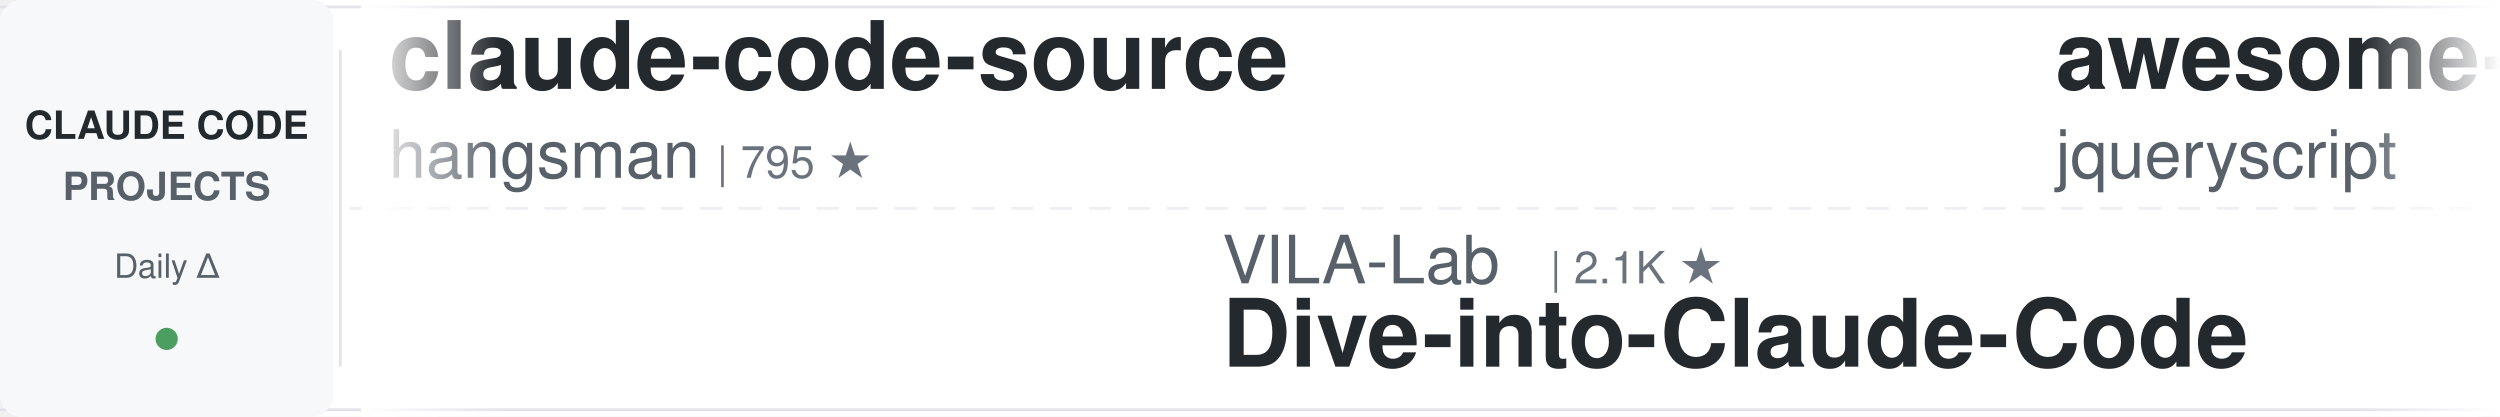
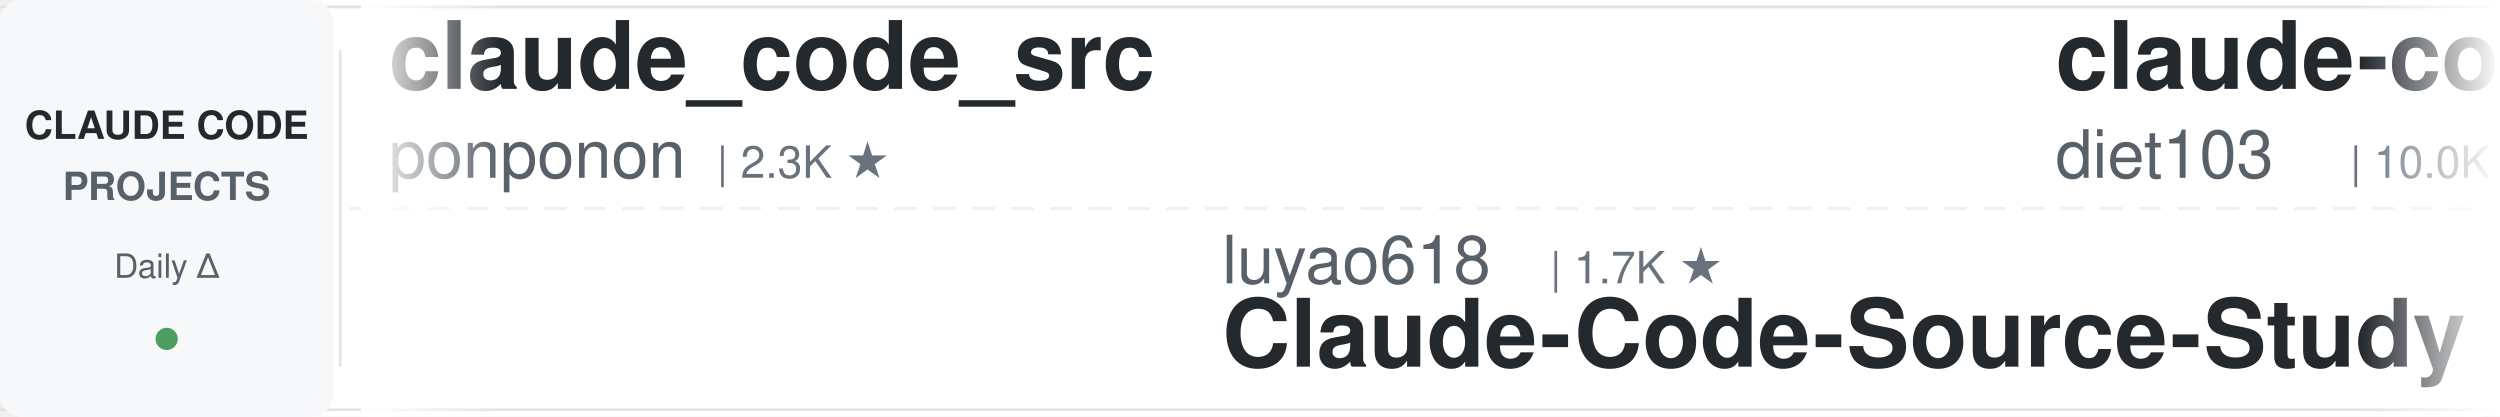
<svg xmlns="http://www.w3.org/2000/svg" width="900" height="150">
  <defs>
    <linearGradient id="leftFade" x1="0%" y1="0%" x2="100%" y2="0%">
      <stop offset="0%" style="stop-color:#ffffff;stop-opacity:1" />
      <stop offset="100%" style="stop-color:#ffffff;stop-opacity:0" />
    </linearGradient>
    <linearGradient id="rightFade" x1="0%" y1="0%" x2="100%" y2="0%">
      <stop offset="0%" style="stop-color:#ffffff;stop-opacity:0" />
      <stop offset="100%" style="stop-color:#ffffff;stop-opacity:1" />
    </linearGradient>
  </defs>
  <rect width="900" height="150" fill="#ffffff" rx="8" />
  <rect x="0" y="2" width="900" height="1" fill="#e1e4e8" />
  <rect x="0" y="147" width="900" height="1" fill="#e1e4e8" />
  <line x1="0" y1="75" x2="900" y2="75" stroke="#e1e4e8" stroke-width="1" stroke-dasharray="8 6" opacity="0.6" />
  <rect x="0" y="0" width="120" height="150" fill="#f6f8fa" rx="8" />
  <text x="60" y="50" font-family="-apple-system, BlinkMacSystemFont, 'Segoe UI', Helvetica, Arial, sans-serif" font-size="14" font-weight="600" fill="#24292e" text-anchor="middle">CLAUDE CODE</text>
  <text x="60" y="72" font-family="-apple-system, BlinkMacSystemFont, 'Segoe UI', Helvetica, Arial, sans-serif" font-size="14" font-weight="600" fill="#586069" text-anchor="middle">PROJECTS</text>
  <text x="60" y="100" font-family="-apple-system, BlinkMacSystemFont, 'Segoe UI', Helvetica, Arial, sans-serif" font-size="12" font-weight="500" fill="#586069" text-anchor="middle">Daily Δ</text>
  <circle cx="60" cy="122" r="4" fill="#22863a" opacity="0.8" />
  <rect x="122" y="18" width="1" height="114" fill="#e1e4e8" />
  <clipPath id="tickerClip">
    <rect x="130" y="0" width="770" height="150" />
  </clipPath>
  <g clip-path="url(#tickerClip)">
    <g id="tickerItems">
      <animateTransform attributeName="transform" attributeType="XML" type="translate" from="0 0" to="-3000 0" dur="54s" repeatCount="indefinite" />
      <g transform="translate(0, 0)">
-         <text x="140" y="32" font-family="-apple-system, BlinkMacSystemFont, 'Segoe UI', Helvetica, Arial, sans-serif" font-size="34" font-weight="600" fill="#24292e">claude-code-source</text>
-         <text x="140" y="64" font-family="-apple-system, BlinkMacSystemFont, 'Segoe UI', Helvetica, Arial, sans-serif" font-size="24" font-weight="400" fill="#586069">hangsman</text>
-         <text x="258" y="64" font-family="-apple-system, BlinkMacSystemFont, 'Segoe UI', Helvetica, Arial, sans-serif" font-size="16" font-weight="500" fill="#6a737d">| 795 ★</text>
+         <text x="140" y="32" font-family="-apple-system, BlinkMacSystemFont, 'Segoe UI', Helvetica, Arial, sans-serif" font-size="34" font-weight="600" fill="#24292e">claude_code_src</text>
+         <text x="140" y="64" font-family="-apple-system, BlinkMacSystemFont, 'Segoe UI', Helvetica, Arial, sans-serif" font-size="24" font-weight="400" fill="#586069">ponponon</text>
+         <text x="258" y="64" font-family="-apple-system, BlinkMacSystemFont, 'Segoe UI', Helvetica, Arial, sans-serif" font-size="16" font-weight="500" fill="#6a737d">| 2.3K ★</text>
      </g>
      <g transform="translate(300, 0)">
-         <text x="140" y="102" font-family="-apple-system, BlinkMacSystemFont, 'Segoe UI', Helvetica, Arial, sans-serif" font-size="24" font-weight="400" fill="#586069">VILA-Lab</text>
-         <text x="258" y="102" font-family="-apple-system, BlinkMacSystemFont, 'Segoe UI', Helvetica, Arial, sans-serif" font-size="16" font-weight="500" fill="#6a737d">| 2.1K ★</text>
-         <text x="140" y="132" font-family="-apple-system, BlinkMacSystemFont, 'Segoe UI', Helvetica, Arial, sans-serif" font-size="34" font-weight="600" fill="#24292e">Dive-into-Claude-Code</text>
+         <text x="140" y="102" font-family="-apple-system, BlinkMacSystemFont, 'Segoe UI', Helvetica, Arial, sans-serif" font-size="24" font-weight="400" fill="#586069">luyao618</text>
+         <text x="258" y="102" font-family="-apple-system, BlinkMacSystemFont, 'Segoe UI', Helvetica, Arial, sans-serif" font-size="16" font-weight="500" fill="#6a737d">| 1.7K ★</text>
+         <text x="140" y="132" font-family="-apple-system, BlinkMacSystemFont, 'Segoe UI', Helvetica, Arial, sans-serif" font-size="34" font-weight="600" fill="#24292e">Claude-Code-Source-Study</text>
      </g>
      <g transform="translate(600, 0)">
-         <text x="140" y="32" font-family="-apple-system, BlinkMacSystemFont, 'Segoe UI', Helvetica, Arial, sans-serif" font-size="34" font-weight="600" fill="#24292e">awesome-claude-code</text>
-         <text x="140" y="64" font-family="-apple-system, BlinkMacSystemFont, 'Segoe UI', Helvetica, Arial, sans-serif" font-size="24" font-weight="400" fill="#586069">jqueryscript</text>
-         <text x="306" y="64" font-family="-apple-system, BlinkMacSystemFont, 'Segoe UI', Helvetica, Arial, sans-serif" font-size="16" font-weight="500" fill="#6a737d">| 517 ★</text>
+         <text x="140" y="32" font-family="-apple-system, BlinkMacSystemFont, 'Segoe UI', Helvetica, Arial, sans-serif" font-size="34" font-weight="600" fill="#24292e">claude-code-infrastructu...</text>
+         <text x="140" y="64" font-family="-apple-system, BlinkMacSystemFont, 'Segoe UI', Helvetica, Arial, sans-serif" font-size="24" font-weight="400" fill="#586069">diet103</text>
+         <text x="246" y="64" font-family="-apple-system, BlinkMacSystemFont, 'Segoe UI', Helvetica, Arial, sans-serif" font-size="16" font-weight="500" fill="#6a737d">| 10.0K ★</text>
      </g>
      <g transform="translate(900, 0)">
-         <text x="140" y="102" font-family="-apple-system, BlinkMacSystemFont, 'Segoe UI', Helvetica, Arial, sans-serif" font-size="24" font-weight="400" fill="#586069">techjarves</text>
-         <text x="282" y="102" font-family="-apple-system, BlinkMacSystemFont, 'Segoe UI', Helvetica, Arial, sans-serif" font-size="16" font-weight="500" fill="#6a737d">| 1.5K ★</text>
-         <text x="140" y="132" font-family="-apple-system, BlinkMacSystemFont, 'Segoe UI', Helvetica, Arial, sans-serif" font-size="34" font-weight="600" fill="#24292e">ClaudeCode-Portable</text>
+         <text x="140" y="102" font-family="-apple-system, BlinkMacSystemFont, 'Segoe UI', Helvetica, Arial, sans-serif" font-size="24" font-weight="400" fill="#586069">frankbria</text>
+         <text x="270" y="102" font-family="-apple-system, BlinkMacSystemFont, 'Segoe UI', Helvetica, Arial, sans-serif" font-size="16" font-weight="500" fill="#6a737d">| 9.6K ★</text>
+         <text x="140" y="132" font-family="-apple-system, BlinkMacSystemFont, 'Segoe UI', Helvetica, Arial, sans-serif" font-size="34" font-weight="600" fill="#24292e">ralph-claude-code</text>
      </g>
      <g transform="translate(1200, 0)">
-         <text x="140" y="32" font-family="-apple-system, BlinkMacSystemFont, 'Segoe UI', Helvetica, Arial, sans-serif" font-size="34" font-weight="600" fill="#24292e">claude-code-source</text>
-         <text x="140" y="64" font-family="-apple-system, BlinkMacSystemFont, 'Segoe UI', Helvetica, Arial, sans-serif" font-size="24" font-weight="400" fill="#586069">AprilNEA</text>
-         <text x="258" y="64" font-family="-apple-system, BlinkMacSystemFont, 'Segoe UI', Helvetica, Arial, sans-serif" font-size="16" font-weight="500" fill="#6a737d">| 391 ★</text>
-       </g>
-       <g transform="translate(1500, 0)">
-         <text x="140" y="102" font-family="-apple-system, BlinkMacSystemFont, 'Segoe UI', Helvetica, Arial, sans-serif" font-size="24" font-weight="400" fill="#586069">lorryjovens-hub</text>
-         <text x="342" y="102" font-family="-apple-system, BlinkMacSystemFont, 'Segoe UI', Helvetica, Arial, sans-serif" font-size="16" font-weight="500" fill="#6a737d">| 1.7K ★</text>
-         <text x="140" y="132" font-family="-apple-system, BlinkMacSystemFont, 'Segoe UI', Helvetica, Arial, sans-serif" font-size="34" font-weight="600" fill="#24292e">claude-code-rust</text>
-       </g>
-       <g transform="translate(1800, 0)">
-         <text x="140" y="32" font-family="-apple-system, BlinkMacSystemFont, 'Segoe UI', Helvetica, Arial, sans-serif" font-size="34" font-weight="600" fill="#24292e">claude-code-local</text>
-         <text x="140" y="64" font-family="-apple-system, BlinkMacSystemFont, 'Segoe UI', Helvetica, Arial, sans-serif" font-size="24" font-weight="400" fill="#586069">nicedreamzapp</text>
-         <text x="318" y="64" font-family="-apple-system, BlinkMacSystemFont, 'Segoe UI', Helvetica, Arial, sans-serif" font-size="16" font-weight="500" fill="#6a737d">| 3.3K ★</text>
-       </g>
-       <g transform="translate(2100, 0)">
-         <text x="140" y="102" font-family="-apple-system, BlinkMacSystemFont, 'Segoe UI', Helvetica, Arial, sans-serif" font-size="24" font-weight="400" fill="#586069">WorldFlowAI</text>
-         <text x="294" y="102" font-family="-apple-system, BlinkMacSystemFont, 'Segoe UI', Helvetica, Arial, sans-serif" font-size="16" font-weight="500" fill="#6a737d">| 3.3K ★</text>
-         <text x="140" y="132" font-family="-apple-system, BlinkMacSystemFont, 'Segoe UI', Helvetica, Arial, sans-serif" font-size="34" font-weight="600" fill="#24292e">everything-claude-code</text>
-       </g>
-       <g transform="translate(2400, 0)">
        <text x="140" y="32" font-family="-apple-system, BlinkMacSystemFont, 'Segoe UI', Helvetica, Arial, sans-serif" font-size="34" font-weight="600" fill="#24292e">ClaudeCodeAgents</text>
        <text x="140" y="64" font-family="-apple-system, BlinkMacSystemFont, 'Segoe UI', Helvetica, Arial, sans-serif" font-size="24" font-weight="400" fill="#586069">darcyegb</text>
        <text x="258" y="64" font-family="-apple-system, BlinkMacSystemFont, 'Segoe UI', Helvetica, Arial, sans-serif" font-size="16" font-weight="500" fill="#6a737d">| 765 ★</text>
      </g>
+       <g transform="translate(1500, 0)">
+         <text x="140" y="102" font-family="-apple-system, BlinkMacSystemFont, 'Segoe UI', Helvetica, Arial, sans-serif" font-size="24" font-weight="400" fill="#586069">Alishahryar1</text>
+         <text x="306" y="102" font-family="-apple-system, BlinkMacSystemFont, 'Segoe UI', Helvetica, Arial, sans-serif" font-size="16" font-weight="500" fill="#6a737d">| 55.5K ★</text>
+         <text x="140" y="132" font-family="-apple-system, BlinkMacSystemFont, 'Segoe UI', Helvetica, Arial, sans-serif" font-size="34" font-weight="600" fill="#24292e">free-claude-code</text>
+       </g>
+       <g transform="translate(1800, 0)">
+         <text x="140" y="32" font-family="-apple-system, BlinkMacSystemFont, 'Segoe UI', Helvetica, Arial, sans-serif" font-size="34" font-weight="600" fill="#24292e">Claude-Code-Usage-Monito...</text>
+         <text x="140" y="64" font-family="-apple-system, BlinkMacSystemFont, 'Segoe UI', Helvetica, Arial, sans-serif" font-size="24" font-weight="400" fill="#586069">Maciek-roboblog</text>
+         <text x="342" y="64" font-family="-apple-system, BlinkMacSystemFont, 'Segoe UI', Helvetica, Arial, sans-serif" font-size="16" font-weight="500" fill="#6a737d">| 8.7K ★</text>
+       </g>
+       <g transform="translate(2100, 0)">
+         <text x="140" y="102" font-family="-apple-system, BlinkMacSystemFont, 'Segoe UI', Helvetica, Arial, sans-serif" font-size="24" font-weight="400" fill="#586069">andrew-kramer-inno</text>
+         <text x="378" y="102" font-family="-apple-system, BlinkMacSystemFont, 'Segoe UI', Helvetica, Arial, sans-serif" font-size="16" font-weight="500" fill="#6a737d">| 596 ★</text>
+         <text x="140" y="132" font-family="-apple-system, BlinkMacSystemFont, 'Segoe UI', Helvetica, Arial, sans-serif" font-size="34" font-weight="600" fill="#24292e">claude-code-source-build</text>
+       </g>
+       <g transform="translate(2400, 0)">
+         <text x="140" y="32" font-family="-apple-system, BlinkMacSystemFont, 'Segoe UI', Helvetica, Arial, sans-serif" font-size="34" font-weight="600" fill="#24292e">claude-code-settings</text>
+         <text x="140" y="64" font-family="-apple-system, BlinkMacSystemFont, 'Segoe UI', Helvetica, Arial, sans-serif" font-size="24" font-weight="400" fill="#586069">feiskyer</text>
+         <text x="258" y="64" font-family="-apple-system, BlinkMacSystemFont, 'Segoe UI', Helvetica, Arial, sans-serif" font-size="16" font-weight="500" fill="#6a737d">| 1.7K ★</text>
+       </g>
      <g transform="translate(2700, 0)">
-         <text x="140" y="102" font-family="-apple-system, BlinkMacSystemFont, 'Segoe UI', Helvetica, Arial, sans-serif" font-size="24" font-weight="400" fill="#586069">digitalsamba</text>
-         <text x="306" y="102" font-family="-apple-system, BlinkMacSystemFont, 'Segoe UI', Helvetica, Arial, sans-serif" font-size="16" font-weight="500" fill="#6a737d">| 2.1K ★</text>
-         <text x="140" y="132" font-family="-apple-system, BlinkMacSystemFont, 'Segoe UI', Helvetica, Arial, sans-serif" font-size="34" font-weight="600" fill="#24292e">claude-code-video-toolki...</text>
+         <text x="140" y="102" font-family="-apple-system, BlinkMacSystemFont, 'Segoe UI', Helvetica, Arial, sans-serif" font-size="24" font-weight="400" fill="#586069">affaan-m</text>
+         <text x="258" y="102" font-family="-apple-system, BlinkMacSystemFont, 'Segoe UI', Helvetica, Arial, sans-serif" font-size="16" font-weight="500" fill="#6a737d">| 263.0K ★</text>
+         <text x="140" y="132" font-family="-apple-system, BlinkMacSystemFont, 'Segoe UI', Helvetica, Arial, sans-serif" font-size="34" font-weight="600" fill="#24292e">ECC</text>
      </g>
      <g transform="translate(3000, 0)">
-         <text x="140" y="32" font-family="-apple-system, BlinkMacSystemFont, 'Segoe UI', Helvetica, Arial, sans-serif" font-size="34" font-weight="600" fill="#24292e">claude-code-source</text>
-         <text x="140" y="64" font-family="-apple-system, BlinkMacSystemFont, 'Segoe UI', Helvetica, Arial, sans-serif" font-size="24" font-weight="400" fill="#586069">hangsman</text>
-         <text x="258" y="64" font-family="-apple-system, BlinkMacSystemFont, 'Segoe UI', Helvetica, Arial, sans-serif" font-size="16" font-weight="500" fill="#6a737d">| 795 ★</text>
+         <text x="140" y="32" font-family="-apple-system, BlinkMacSystemFont, 'Segoe UI', Helvetica, Arial, sans-serif" font-size="34" font-weight="600" fill="#24292e">claude_code_src</text>
+         <text x="140" y="64" font-family="-apple-system, BlinkMacSystemFont, 'Segoe UI', Helvetica, Arial, sans-serif" font-size="24" font-weight="400" fill="#586069">ponponon</text>
+         <text x="258" y="64" font-family="-apple-system, BlinkMacSystemFont, 'Segoe UI', Helvetica, Arial, sans-serif" font-size="16" font-weight="500" fill="#6a737d">| 2.3K ★</text>
      </g>
      <g transform="translate(3300, 0)">
-         <text x="140" y="102" font-family="-apple-system, BlinkMacSystemFont, 'Segoe UI', Helvetica, Arial, sans-serif" font-size="24" font-weight="400" fill="#586069">VILA-Lab</text>
-         <text x="258" y="102" font-family="-apple-system, BlinkMacSystemFont, 'Segoe UI', Helvetica, Arial, sans-serif" font-size="16" font-weight="500" fill="#6a737d">| 2.1K ★</text>
-         <text x="140" y="132" font-family="-apple-system, BlinkMacSystemFont, 'Segoe UI', Helvetica, Arial, sans-serif" font-size="34" font-weight="600" fill="#24292e">Dive-into-Claude-Code</text>
+         <text x="140" y="102" font-family="-apple-system, BlinkMacSystemFont, 'Segoe UI', Helvetica, Arial, sans-serif" font-size="24" font-weight="400" fill="#586069">luyao618</text>
+         <text x="258" y="102" font-family="-apple-system, BlinkMacSystemFont, 'Segoe UI', Helvetica, Arial, sans-serif" font-size="16" font-weight="500" fill="#6a737d">| 1.7K ★</text>
+         <text x="140" y="132" font-family="-apple-system, BlinkMacSystemFont, 'Segoe UI', Helvetica, Arial, sans-serif" font-size="34" font-weight="600" fill="#24292e">Claude-Code-Source-Study</text>
      </g>
      <g transform="translate(3600, 0)">
-         <text x="140" y="32" font-family="-apple-system, BlinkMacSystemFont, 'Segoe UI', Helvetica, Arial, sans-serif" font-size="34" font-weight="600" fill="#24292e">awesome-claude-code</text>
-         <text x="140" y="64" font-family="-apple-system, BlinkMacSystemFont, 'Segoe UI', Helvetica, Arial, sans-serif" font-size="24" font-weight="400" fill="#586069">jqueryscript</text>
-         <text x="306" y="64" font-family="-apple-system, BlinkMacSystemFont, 'Segoe UI', Helvetica, Arial, sans-serif" font-size="16" font-weight="500" fill="#6a737d">| 517 ★</text>
+         <text x="140" y="32" font-family="-apple-system, BlinkMacSystemFont, 'Segoe UI', Helvetica, Arial, sans-serif" font-size="34" font-weight="600" fill="#24292e">claude-code-infrastructu...</text>
+         <text x="140" y="64" font-family="-apple-system, BlinkMacSystemFont, 'Segoe UI', Helvetica, Arial, sans-serif" font-size="24" font-weight="400" fill="#586069">diet103</text>
+         <text x="246" y="64" font-family="-apple-system, BlinkMacSystemFont, 'Segoe UI', Helvetica, Arial, sans-serif" font-size="16" font-weight="500" fill="#6a737d">| 10.0K ★</text>
      </g>
      <g transform="translate(3900, 0)">
-         <text x="140" y="102" font-family="-apple-system, BlinkMacSystemFont, 'Segoe UI', Helvetica, Arial, sans-serif" font-size="24" font-weight="400" fill="#586069">techjarves</text>
-         <text x="282" y="102" font-family="-apple-system, BlinkMacSystemFont, 'Segoe UI', Helvetica, Arial, sans-serif" font-size="16" font-weight="500" fill="#6a737d">| 1.5K ★</text>
-         <text x="140" y="132" font-family="-apple-system, BlinkMacSystemFont, 'Segoe UI', Helvetica, Arial, sans-serif" font-size="34" font-weight="600" fill="#24292e">ClaudeCode-Portable</text>
+         <text x="140" y="102" font-family="-apple-system, BlinkMacSystemFont, 'Segoe UI', Helvetica, Arial, sans-serif" font-size="24" font-weight="400" fill="#586069">frankbria</text>
+         <text x="270" y="102" font-family="-apple-system, BlinkMacSystemFont, 'Segoe UI', Helvetica, Arial, sans-serif" font-size="16" font-weight="500" fill="#6a737d">| 9.6K ★</text>
+         <text x="140" y="132" font-family="-apple-system, BlinkMacSystemFont, 'Segoe UI', Helvetica, Arial, sans-serif" font-size="34" font-weight="600" fill="#24292e">ralph-claude-code</text>
      </g>
    </g>
  </g>
  <rect x="130" y="0" width="50" height="150" fill="url(#leftFade)" />
  <rect x="850" y="0" width="50" height="150" fill="url(#rightFade)" />
</svg>
